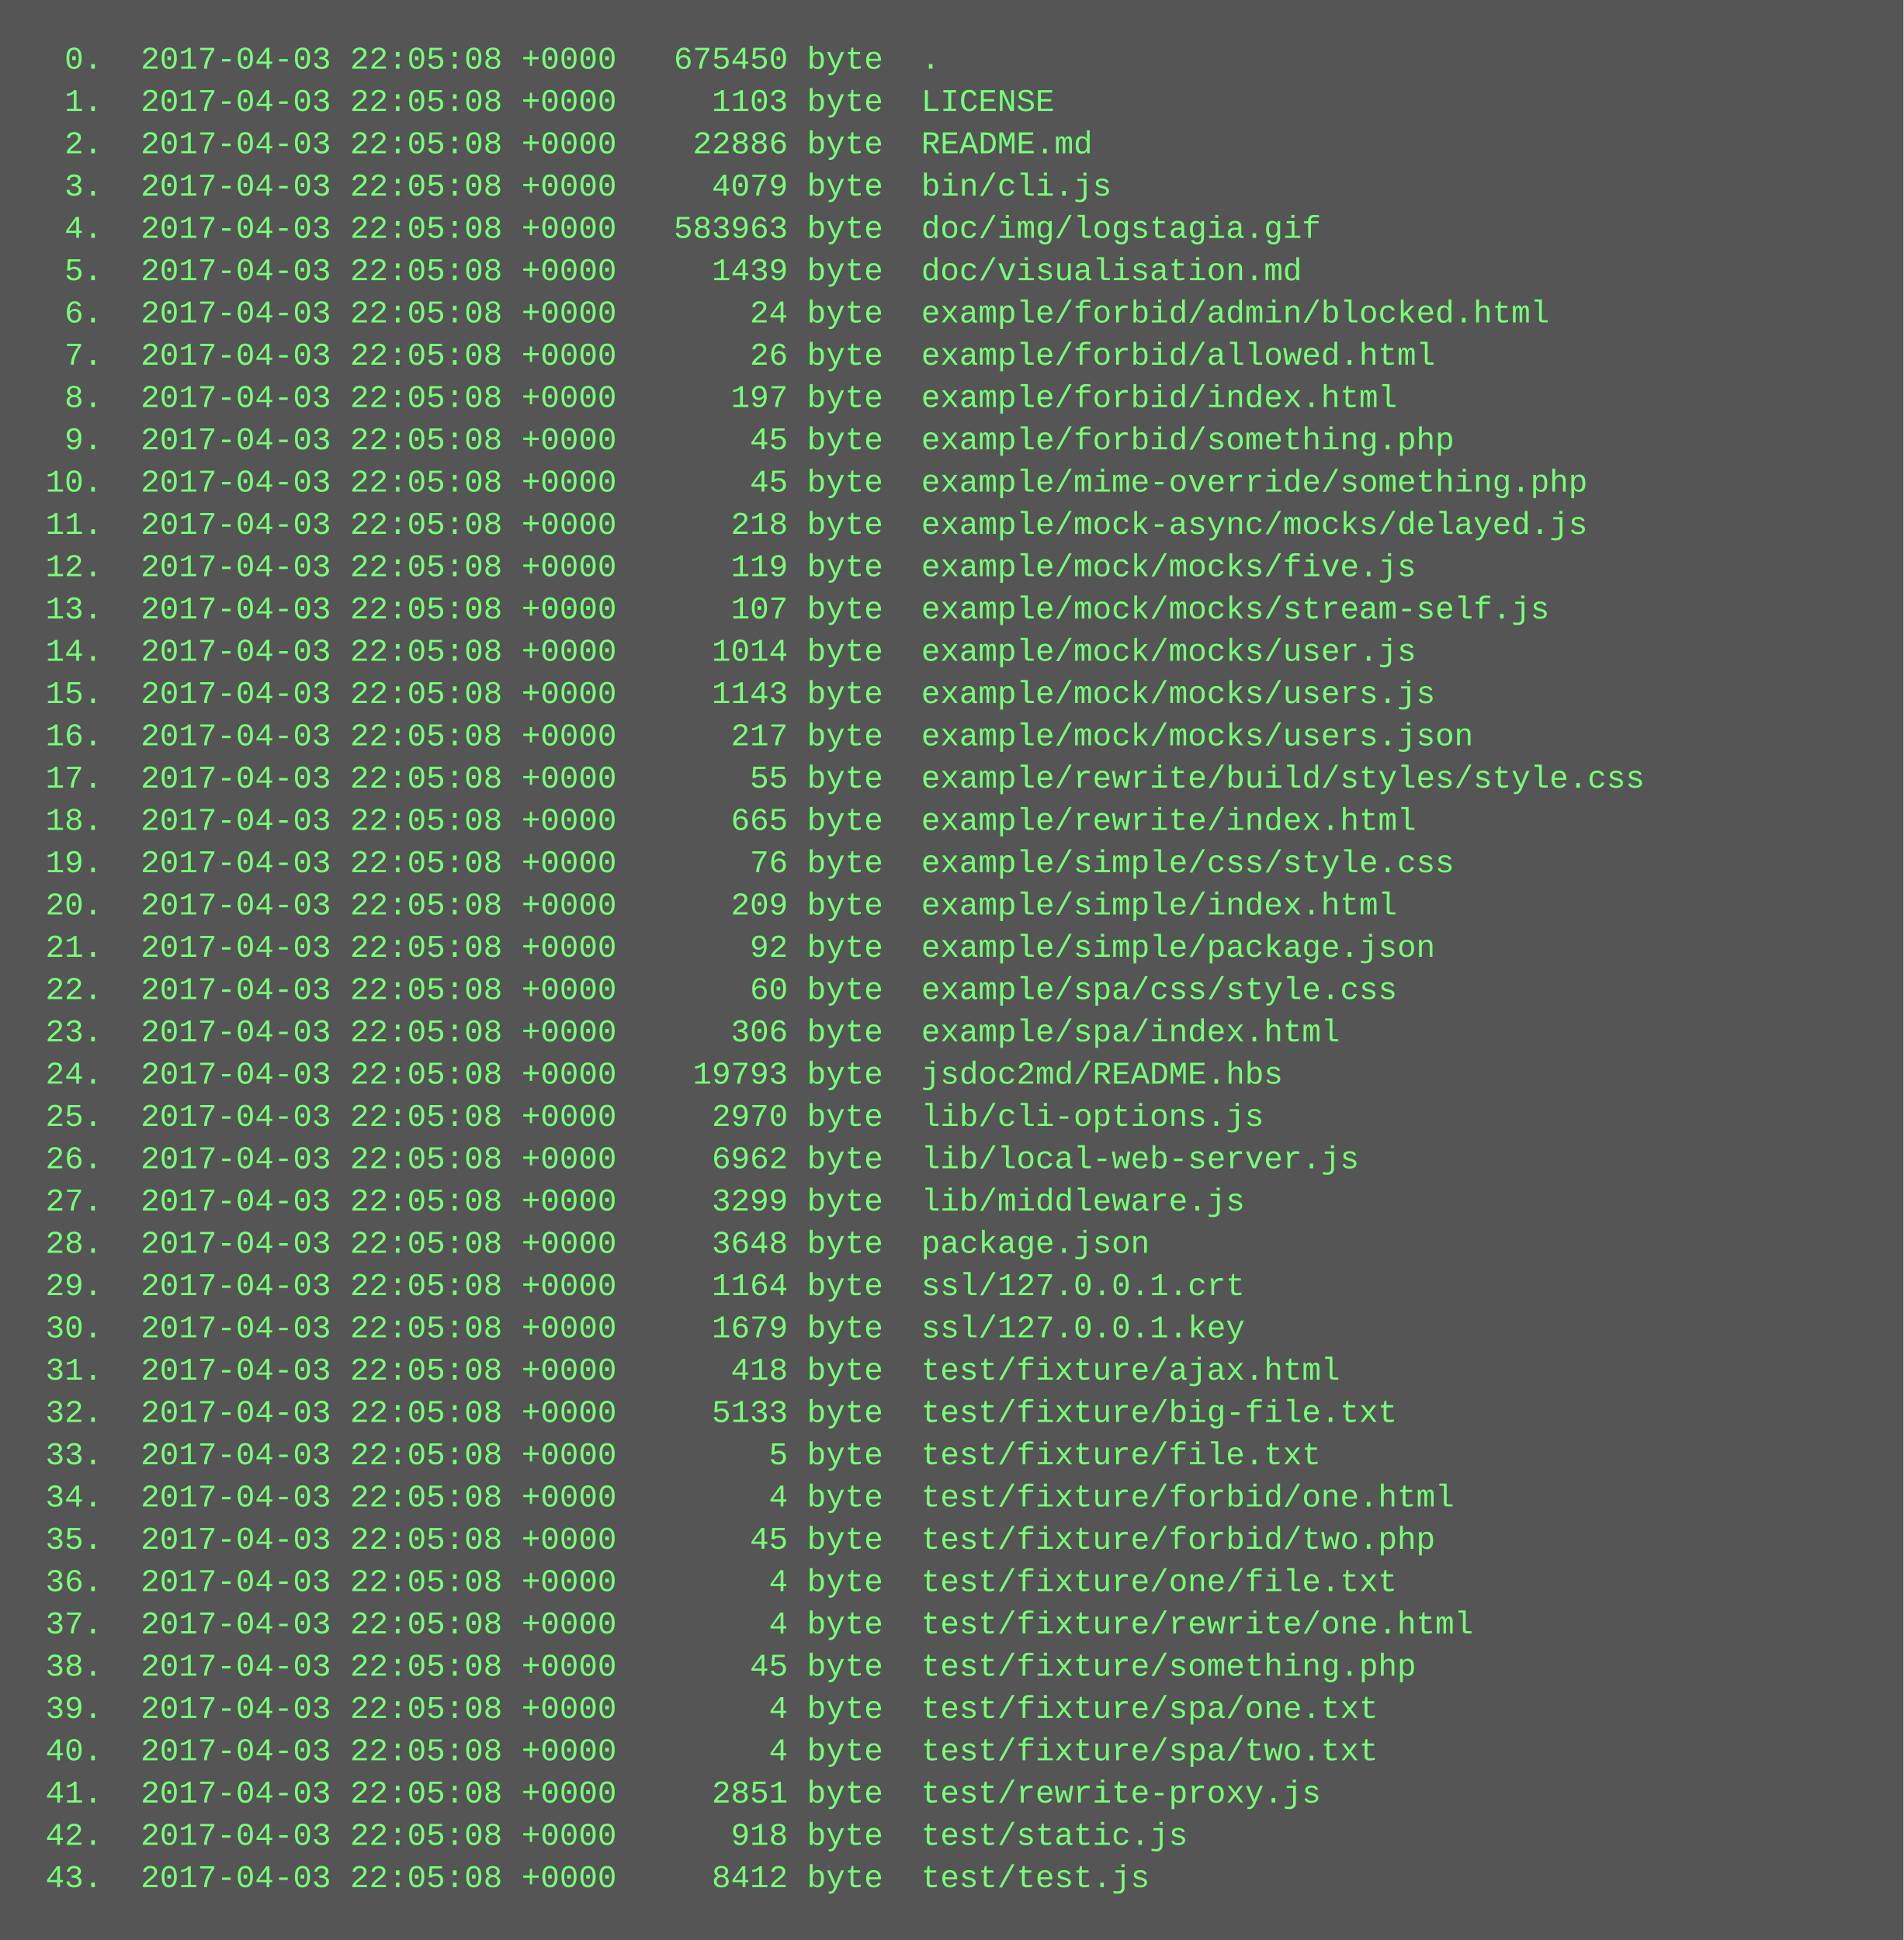
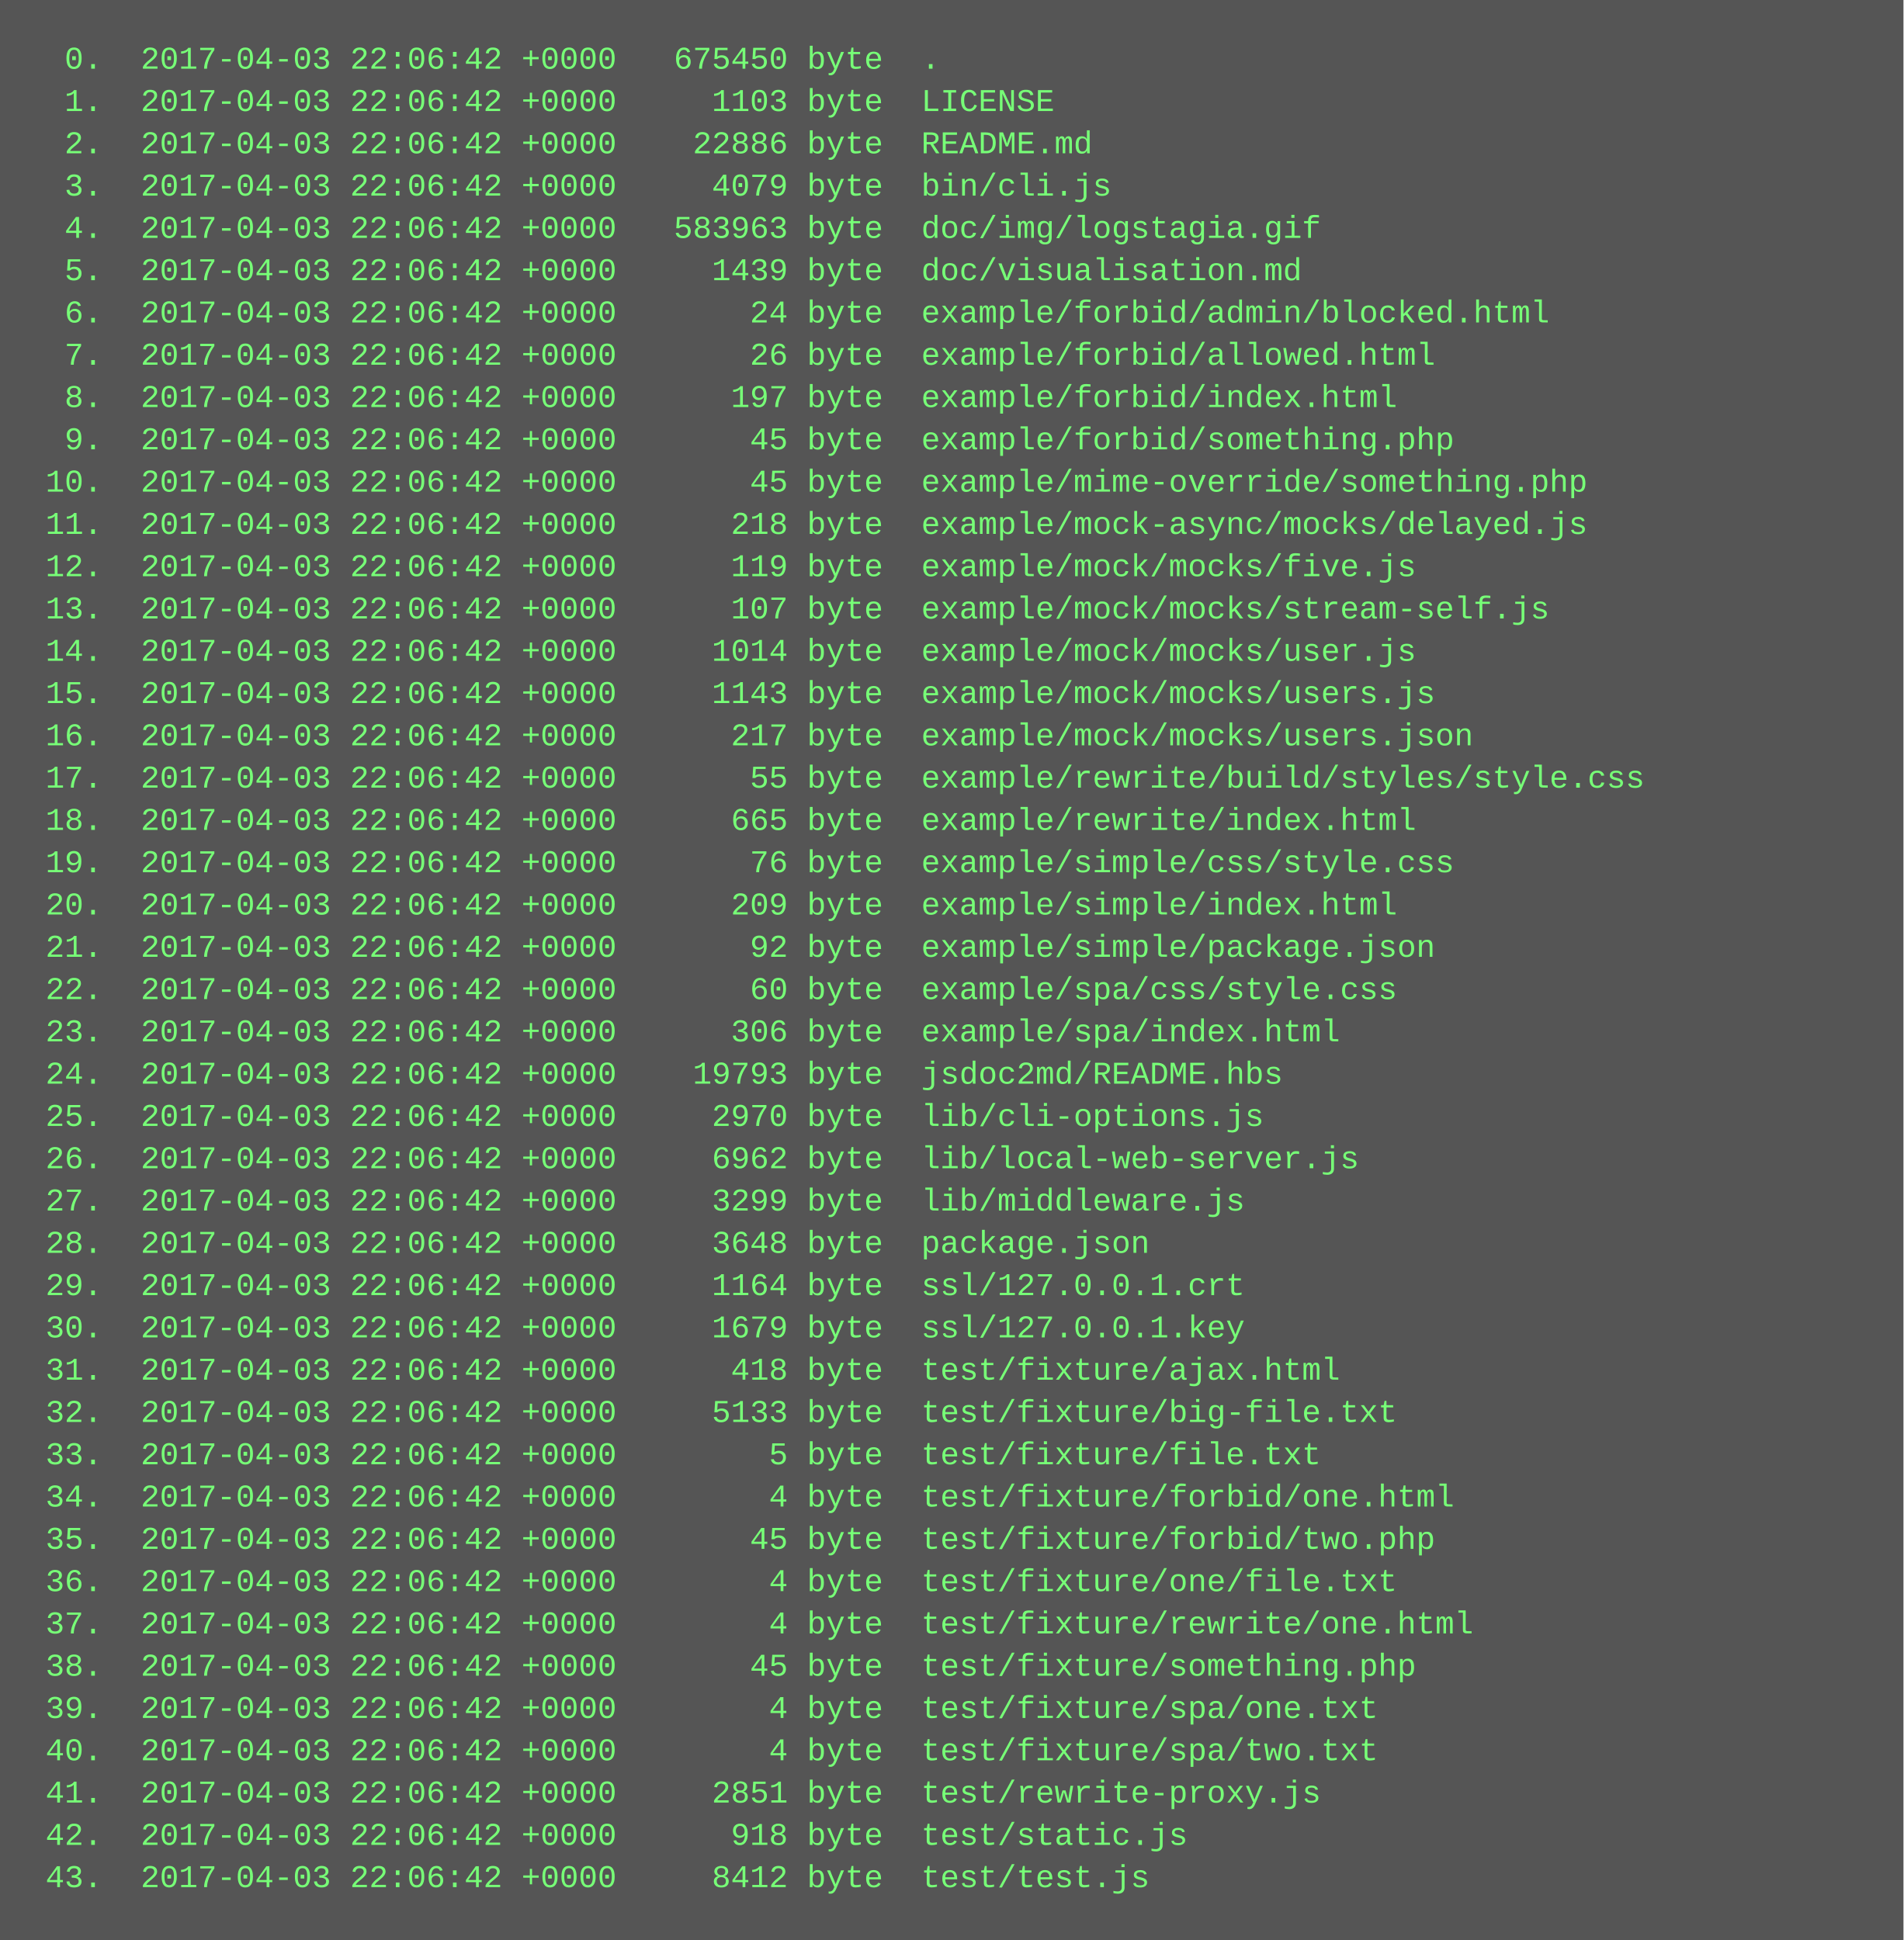
<svg xmlns="http://www.w3.org/2000/svg" height="734" width="720">
  <rect height="734" fill="#555" width="720" />
  <text fill="#7f7" font-family="Courier New" font-size="12" xml:space="preserve">
-     <tspan x="10" y="26">  0.  2017-04-03 22:05:08 +0000   675450 byte  .</tspan>
-     <tspan x="10" y="42">  1.  2017-04-03 22:05:08 +0000     1103 byte  LICENSE</tspan>
-     <tspan x="10" y="58">  2.  2017-04-03 22:05:08 +0000    22886 byte  README.md</tspan>
-     <tspan x="10" y="74">  3.  2017-04-03 22:05:08 +0000     4079 byte  bin/cli.js</tspan>
-     <tspan x="10" y="90">  4.  2017-04-03 22:05:08 +0000   583963 byte  doc/img/logstagia.gif</tspan>
-     <tspan x="10" y="106">  5.  2017-04-03 22:05:08 +0000     1439 byte  doc/visualisation.md</tspan>
-     <tspan x="10" y="122">  6.  2017-04-03 22:05:08 +0000       24 byte  example/forbid/admin/blocked.html</tspan>
-     <tspan x="10" y="138">  7.  2017-04-03 22:05:08 +0000       26 byte  example/forbid/allowed.html</tspan>
-     <tspan x="10" y="154">  8.  2017-04-03 22:05:08 +0000      197 byte  example/forbid/index.html</tspan>
-     <tspan x="10" y="170">  9.  2017-04-03 22:05:08 +0000       45 byte  example/forbid/something.php</tspan>
-     <tspan x="10" y="186"> 10.  2017-04-03 22:05:08 +0000       45 byte  example/mime-override/something.php</tspan>
-     <tspan x="10" y="202"> 11.  2017-04-03 22:05:08 +0000      218 byte  example/mock-async/mocks/delayed.js</tspan>
-     <tspan x="10" y="218"> 12.  2017-04-03 22:05:08 +0000      119 byte  example/mock/mocks/five.js</tspan>
-     <tspan x="10" y="234"> 13.  2017-04-03 22:05:08 +0000      107 byte  example/mock/mocks/stream-self.js</tspan>
-     <tspan x="10" y="250"> 14.  2017-04-03 22:05:08 +0000     1014 byte  example/mock/mocks/user.js</tspan>
-     <tspan x="10" y="266"> 15.  2017-04-03 22:05:08 +0000     1143 byte  example/mock/mocks/users.js</tspan>
-     <tspan x="10" y="282"> 16.  2017-04-03 22:05:08 +0000      217 byte  example/mock/mocks/users.json</tspan>
-     <tspan x="10" y="298"> 17.  2017-04-03 22:05:08 +0000       55 byte  example/rewrite/build/styles/style.css</tspan>
-     <tspan x="10" y="314"> 18.  2017-04-03 22:05:08 +0000      665 byte  example/rewrite/index.html</tspan>
-     <tspan x="10" y="330"> 19.  2017-04-03 22:05:08 +0000       76 byte  example/simple/css/style.css</tspan>
-     <tspan x="10" y="346"> 20.  2017-04-03 22:05:08 +0000      209 byte  example/simple/index.html</tspan>
-     <tspan x="10" y="362"> 21.  2017-04-03 22:05:08 +0000       92 byte  example/simple/package.json</tspan>
-     <tspan x="10" y="378"> 22.  2017-04-03 22:05:08 +0000       60 byte  example/spa/css/style.css</tspan>
-     <tspan x="10" y="394"> 23.  2017-04-03 22:05:08 +0000      306 byte  example/spa/index.html</tspan>
-     <tspan x="10" y="410"> 24.  2017-04-03 22:05:08 +0000    19793 byte  jsdoc2md/README.hbs</tspan>
-     <tspan x="10" y="426"> 25.  2017-04-03 22:05:08 +0000     2970 byte  lib/cli-options.js</tspan>
-     <tspan x="10" y="442"> 26.  2017-04-03 22:05:08 +0000     6962 byte  lib/local-web-server.js</tspan>
-     <tspan x="10" y="458"> 27.  2017-04-03 22:05:08 +0000     3299 byte  lib/middleware.js</tspan>
-     <tspan x="10" y="474"> 28.  2017-04-03 22:05:08 +0000     3648 byte  package.json</tspan>
-     <tspan x="10" y="490"> 29.  2017-04-03 22:05:08 +0000     1164 byte  ssl/127.0.0.1.crt</tspan>
-     <tspan x="10" y="506"> 30.  2017-04-03 22:05:08 +0000     1679 byte  ssl/127.0.0.1.key</tspan>
-     <tspan x="10" y="522"> 31.  2017-04-03 22:05:08 +0000      418 byte  test/fixture/ajax.html</tspan>
-     <tspan x="10" y="538"> 32.  2017-04-03 22:05:08 +0000     5133 byte  test/fixture/big-file.txt</tspan>
-     <tspan x="10" y="554"> 33.  2017-04-03 22:05:08 +0000        5 byte  test/fixture/file.txt</tspan>
-     <tspan x="10" y="570"> 34.  2017-04-03 22:05:08 +0000        4 byte  test/fixture/forbid/one.html</tspan>
-     <tspan x="10" y="586"> 35.  2017-04-03 22:05:08 +0000       45 byte  test/fixture/forbid/two.php</tspan>
-     <tspan x="10" y="602"> 36.  2017-04-03 22:05:08 +0000        4 byte  test/fixture/one/file.txt</tspan>
-     <tspan x="10" y="618"> 37.  2017-04-03 22:05:08 +0000        4 byte  test/fixture/rewrite/one.html</tspan>
-     <tspan x="10" y="634"> 38.  2017-04-03 22:05:08 +0000       45 byte  test/fixture/something.php</tspan>
-     <tspan x="10" y="650"> 39.  2017-04-03 22:05:08 +0000        4 byte  test/fixture/spa/one.txt</tspan>
-     <tspan x="10" y="666"> 40.  2017-04-03 22:05:08 +0000        4 byte  test/fixture/spa/two.txt</tspan>
-     <tspan x="10" y="682"> 41.  2017-04-03 22:05:08 +0000     2851 byte  test/rewrite-proxy.js</tspan>
-     <tspan x="10" y="698"> 42.  2017-04-03 22:05:08 +0000      918 byte  test/static.js</tspan>
-     <tspan x="10" y="714"> 43.  2017-04-03 22:05:08 +0000     8412 byte  test/test.js</tspan>
+     <tspan x="10" y="26">  0.  2017-04-03 22:06:42 +0000   675450 byte  .</tspan>
+     <tspan x="10" y="42">  1.  2017-04-03 22:06:42 +0000     1103 byte  LICENSE</tspan>
+     <tspan x="10" y="58">  2.  2017-04-03 22:06:42 +0000    22886 byte  README.md</tspan>
+     <tspan x="10" y="74">  3.  2017-04-03 22:06:42 +0000     4079 byte  bin/cli.js</tspan>
+     <tspan x="10" y="90">  4.  2017-04-03 22:06:42 +0000   583963 byte  doc/img/logstagia.gif</tspan>
+     <tspan x="10" y="106">  5.  2017-04-03 22:06:42 +0000     1439 byte  doc/visualisation.md</tspan>
+     <tspan x="10" y="122">  6.  2017-04-03 22:06:42 +0000       24 byte  example/forbid/admin/blocked.html</tspan>
+     <tspan x="10" y="138">  7.  2017-04-03 22:06:42 +0000       26 byte  example/forbid/allowed.html</tspan>
+     <tspan x="10" y="154">  8.  2017-04-03 22:06:42 +0000      197 byte  example/forbid/index.html</tspan>
+     <tspan x="10" y="170">  9.  2017-04-03 22:06:42 +0000       45 byte  example/forbid/something.php</tspan>
+     <tspan x="10" y="186"> 10.  2017-04-03 22:06:42 +0000       45 byte  example/mime-override/something.php</tspan>
+     <tspan x="10" y="202"> 11.  2017-04-03 22:06:42 +0000      218 byte  example/mock-async/mocks/delayed.js</tspan>
+     <tspan x="10" y="218"> 12.  2017-04-03 22:06:42 +0000      119 byte  example/mock/mocks/five.js</tspan>
+     <tspan x="10" y="234"> 13.  2017-04-03 22:06:42 +0000      107 byte  example/mock/mocks/stream-self.js</tspan>
+     <tspan x="10" y="250"> 14.  2017-04-03 22:06:42 +0000     1014 byte  example/mock/mocks/user.js</tspan>
+     <tspan x="10" y="266"> 15.  2017-04-03 22:06:42 +0000     1143 byte  example/mock/mocks/users.js</tspan>
+     <tspan x="10" y="282"> 16.  2017-04-03 22:06:42 +0000      217 byte  example/mock/mocks/users.json</tspan>
+     <tspan x="10" y="298"> 17.  2017-04-03 22:06:42 +0000       55 byte  example/rewrite/build/styles/style.css</tspan>
+     <tspan x="10" y="314"> 18.  2017-04-03 22:06:42 +0000      665 byte  example/rewrite/index.html</tspan>
+     <tspan x="10" y="330"> 19.  2017-04-03 22:06:42 +0000       76 byte  example/simple/css/style.css</tspan>
+     <tspan x="10" y="346"> 20.  2017-04-03 22:06:42 +0000      209 byte  example/simple/index.html</tspan>
+     <tspan x="10" y="362"> 21.  2017-04-03 22:06:42 +0000       92 byte  example/simple/package.json</tspan>
+     <tspan x="10" y="378"> 22.  2017-04-03 22:06:42 +0000       60 byte  example/spa/css/style.css</tspan>
+     <tspan x="10" y="394"> 23.  2017-04-03 22:06:42 +0000      306 byte  example/spa/index.html</tspan>
+     <tspan x="10" y="410"> 24.  2017-04-03 22:06:42 +0000    19793 byte  jsdoc2md/README.hbs</tspan>
+     <tspan x="10" y="426"> 25.  2017-04-03 22:06:42 +0000     2970 byte  lib/cli-options.js</tspan>
+     <tspan x="10" y="442"> 26.  2017-04-03 22:06:42 +0000     6962 byte  lib/local-web-server.js</tspan>
+     <tspan x="10" y="458"> 27.  2017-04-03 22:06:42 +0000     3299 byte  lib/middleware.js</tspan>
+     <tspan x="10" y="474"> 28.  2017-04-03 22:06:42 +0000     3648 byte  package.json</tspan>
+     <tspan x="10" y="490"> 29.  2017-04-03 22:06:42 +0000     1164 byte  ssl/127.0.0.1.crt</tspan>
+     <tspan x="10" y="506"> 30.  2017-04-03 22:06:42 +0000     1679 byte  ssl/127.0.0.1.key</tspan>
+     <tspan x="10" y="522"> 31.  2017-04-03 22:06:42 +0000      418 byte  test/fixture/ajax.html</tspan>
+     <tspan x="10" y="538"> 32.  2017-04-03 22:06:42 +0000     5133 byte  test/fixture/big-file.txt</tspan>
+     <tspan x="10" y="554"> 33.  2017-04-03 22:06:42 +0000        5 byte  test/fixture/file.txt</tspan>
+     <tspan x="10" y="570"> 34.  2017-04-03 22:06:42 +0000        4 byte  test/fixture/forbid/one.html</tspan>
+     <tspan x="10" y="586"> 35.  2017-04-03 22:06:42 +0000       45 byte  test/fixture/forbid/two.php</tspan>
+     <tspan x="10" y="602"> 36.  2017-04-03 22:06:42 +0000        4 byte  test/fixture/one/file.txt</tspan>
+     <tspan x="10" y="618"> 37.  2017-04-03 22:06:42 +0000        4 byte  test/fixture/rewrite/one.html</tspan>
+     <tspan x="10" y="634"> 38.  2017-04-03 22:06:42 +0000       45 byte  test/fixture/something.php</tspan>
+     <tspan x="10" y="650"> 39.  2017-04-03 22:06:42 +0000        4 byte  test/fixture/spa/one.txt</tspan>
+     <tspan x="10" y="666"> 40.  2017-04-03 22:06:42 +0000        4 byte  test/fixture/spa/two.txt</tspan>
+     <tspan x="10" y="682"> 41.  2017-04-03 22:06:42 +0000     2851 byte  test/rewrite-proxy.js</tspan>
+     <tspan x="10" y="698"> 42.  2017-04-03 22:06:42 +0000      918 byte  test/static.js</tspan>
+     <tspan x="10" y="714"> 43.  2017-04-03 22:06:42 +0000     8412 byte  test/test.js</tspan>
  </text>
</svg>
